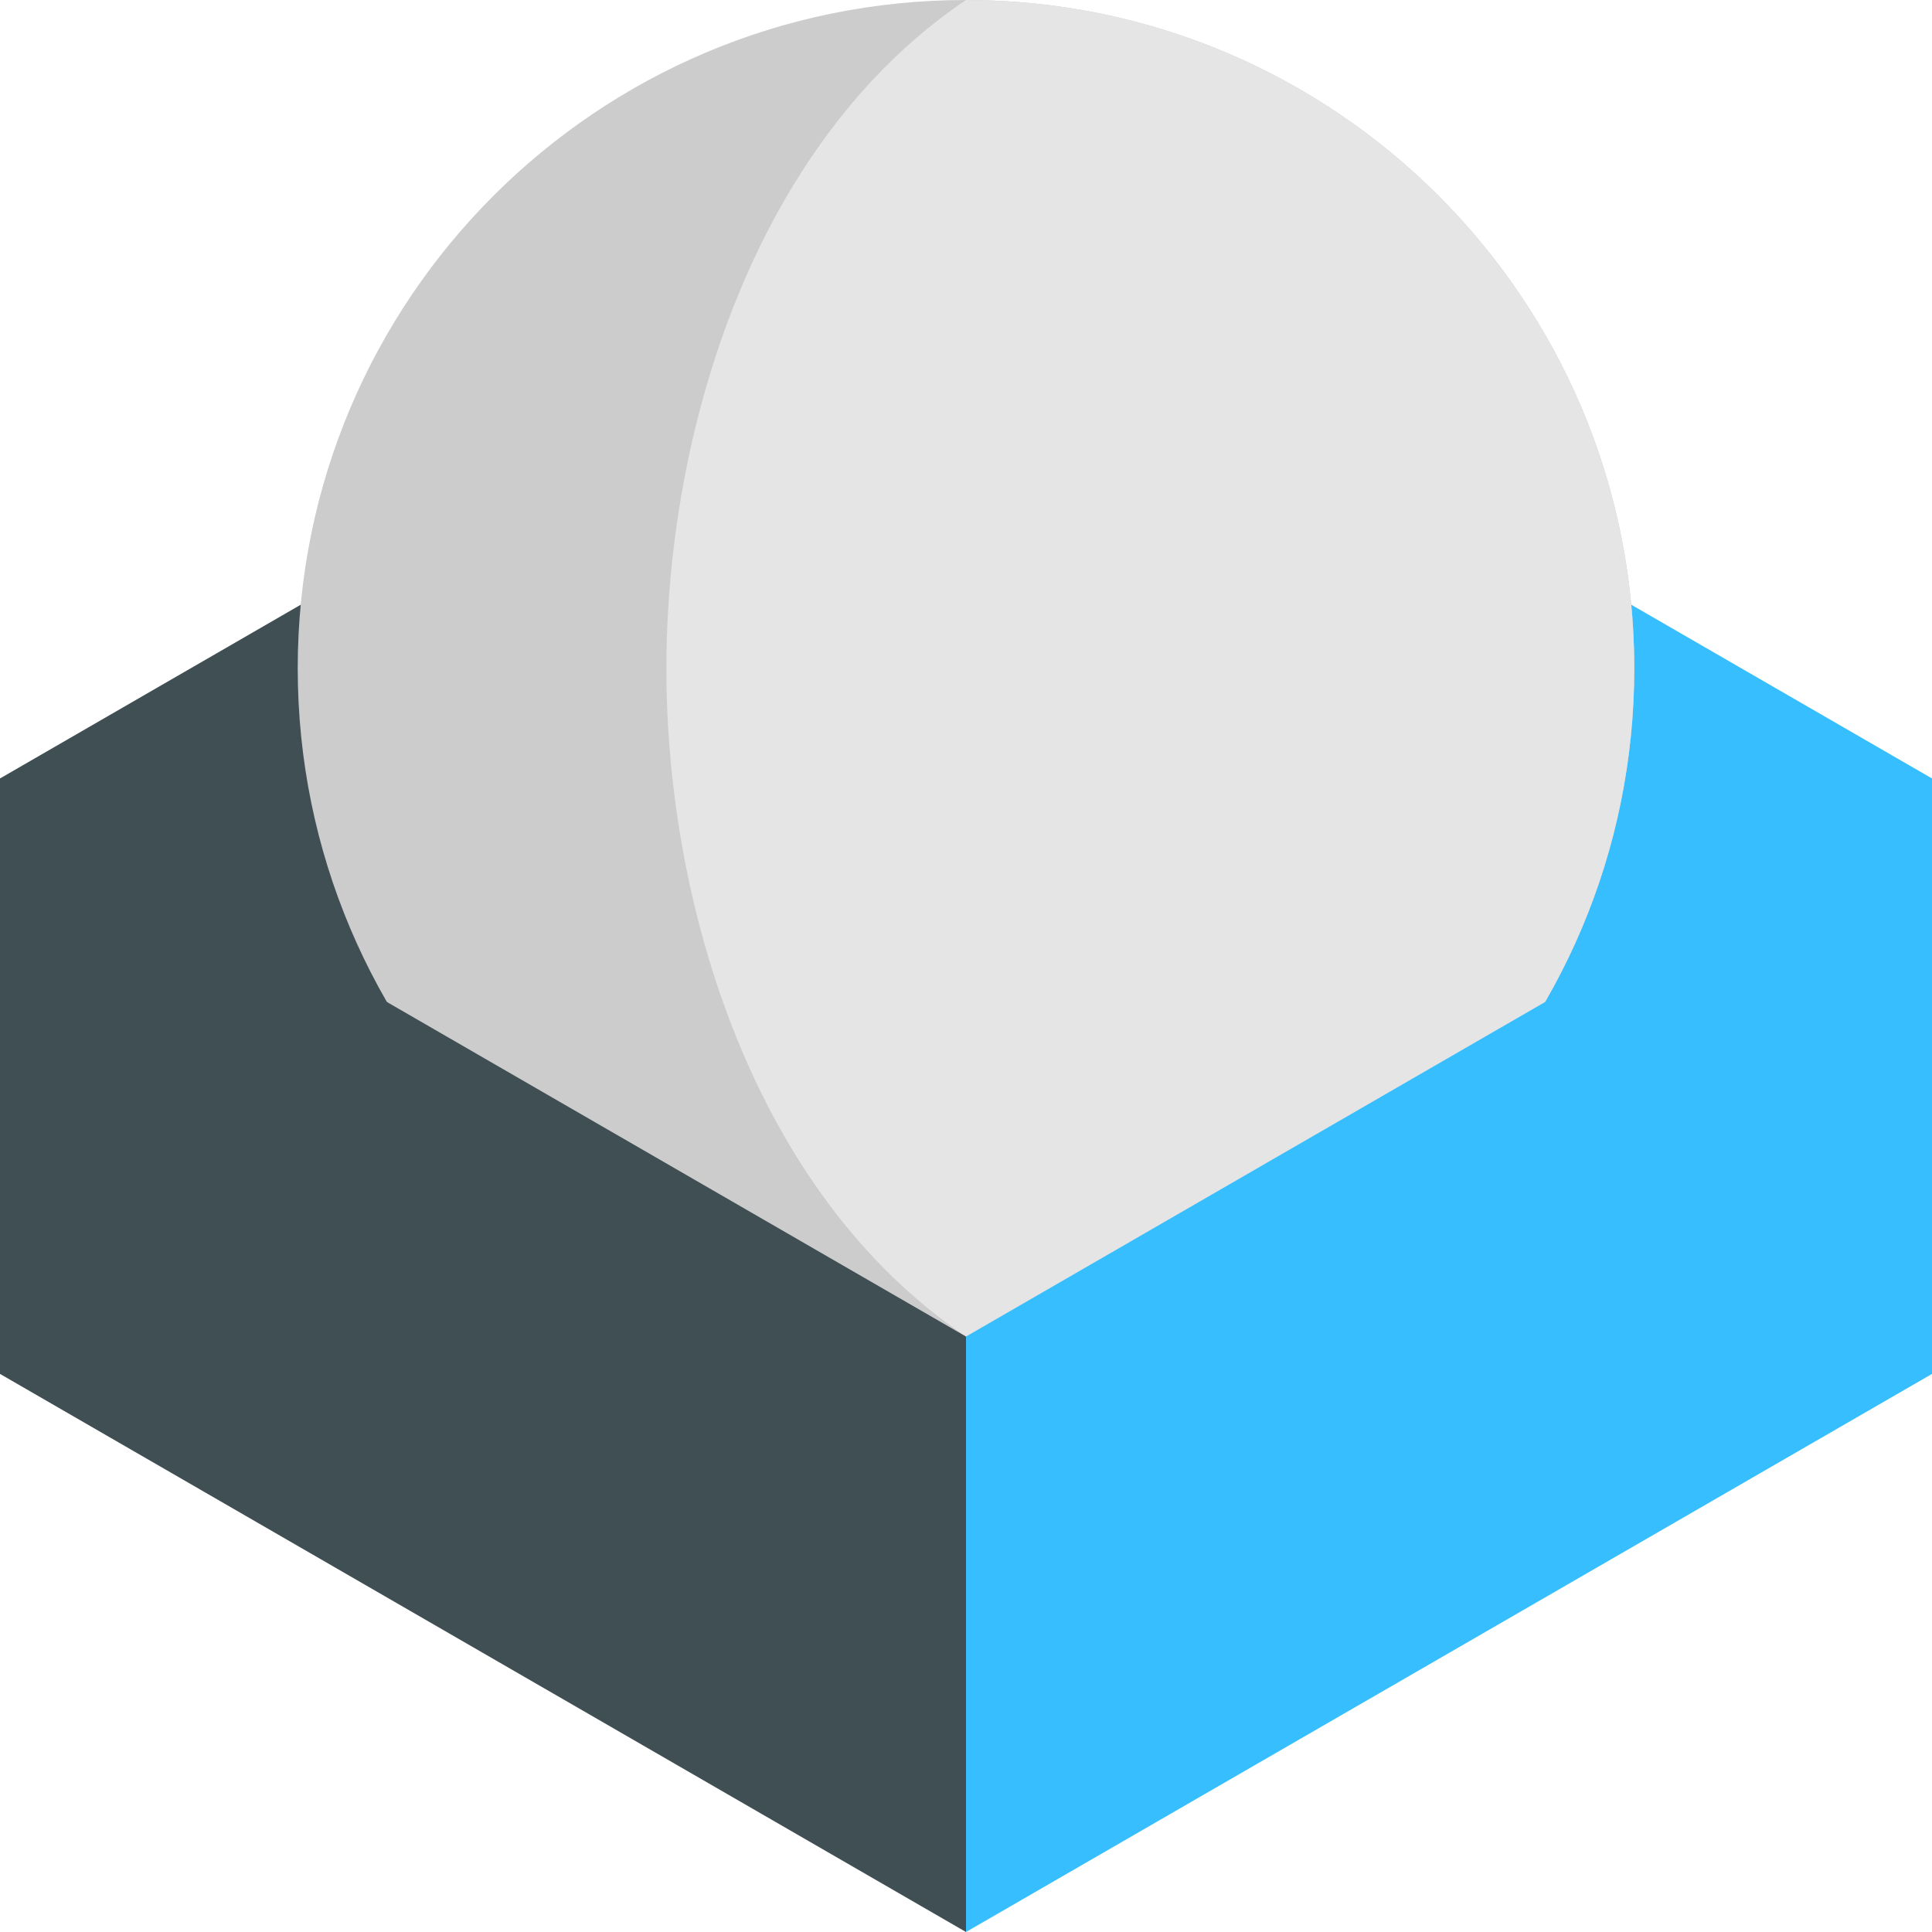
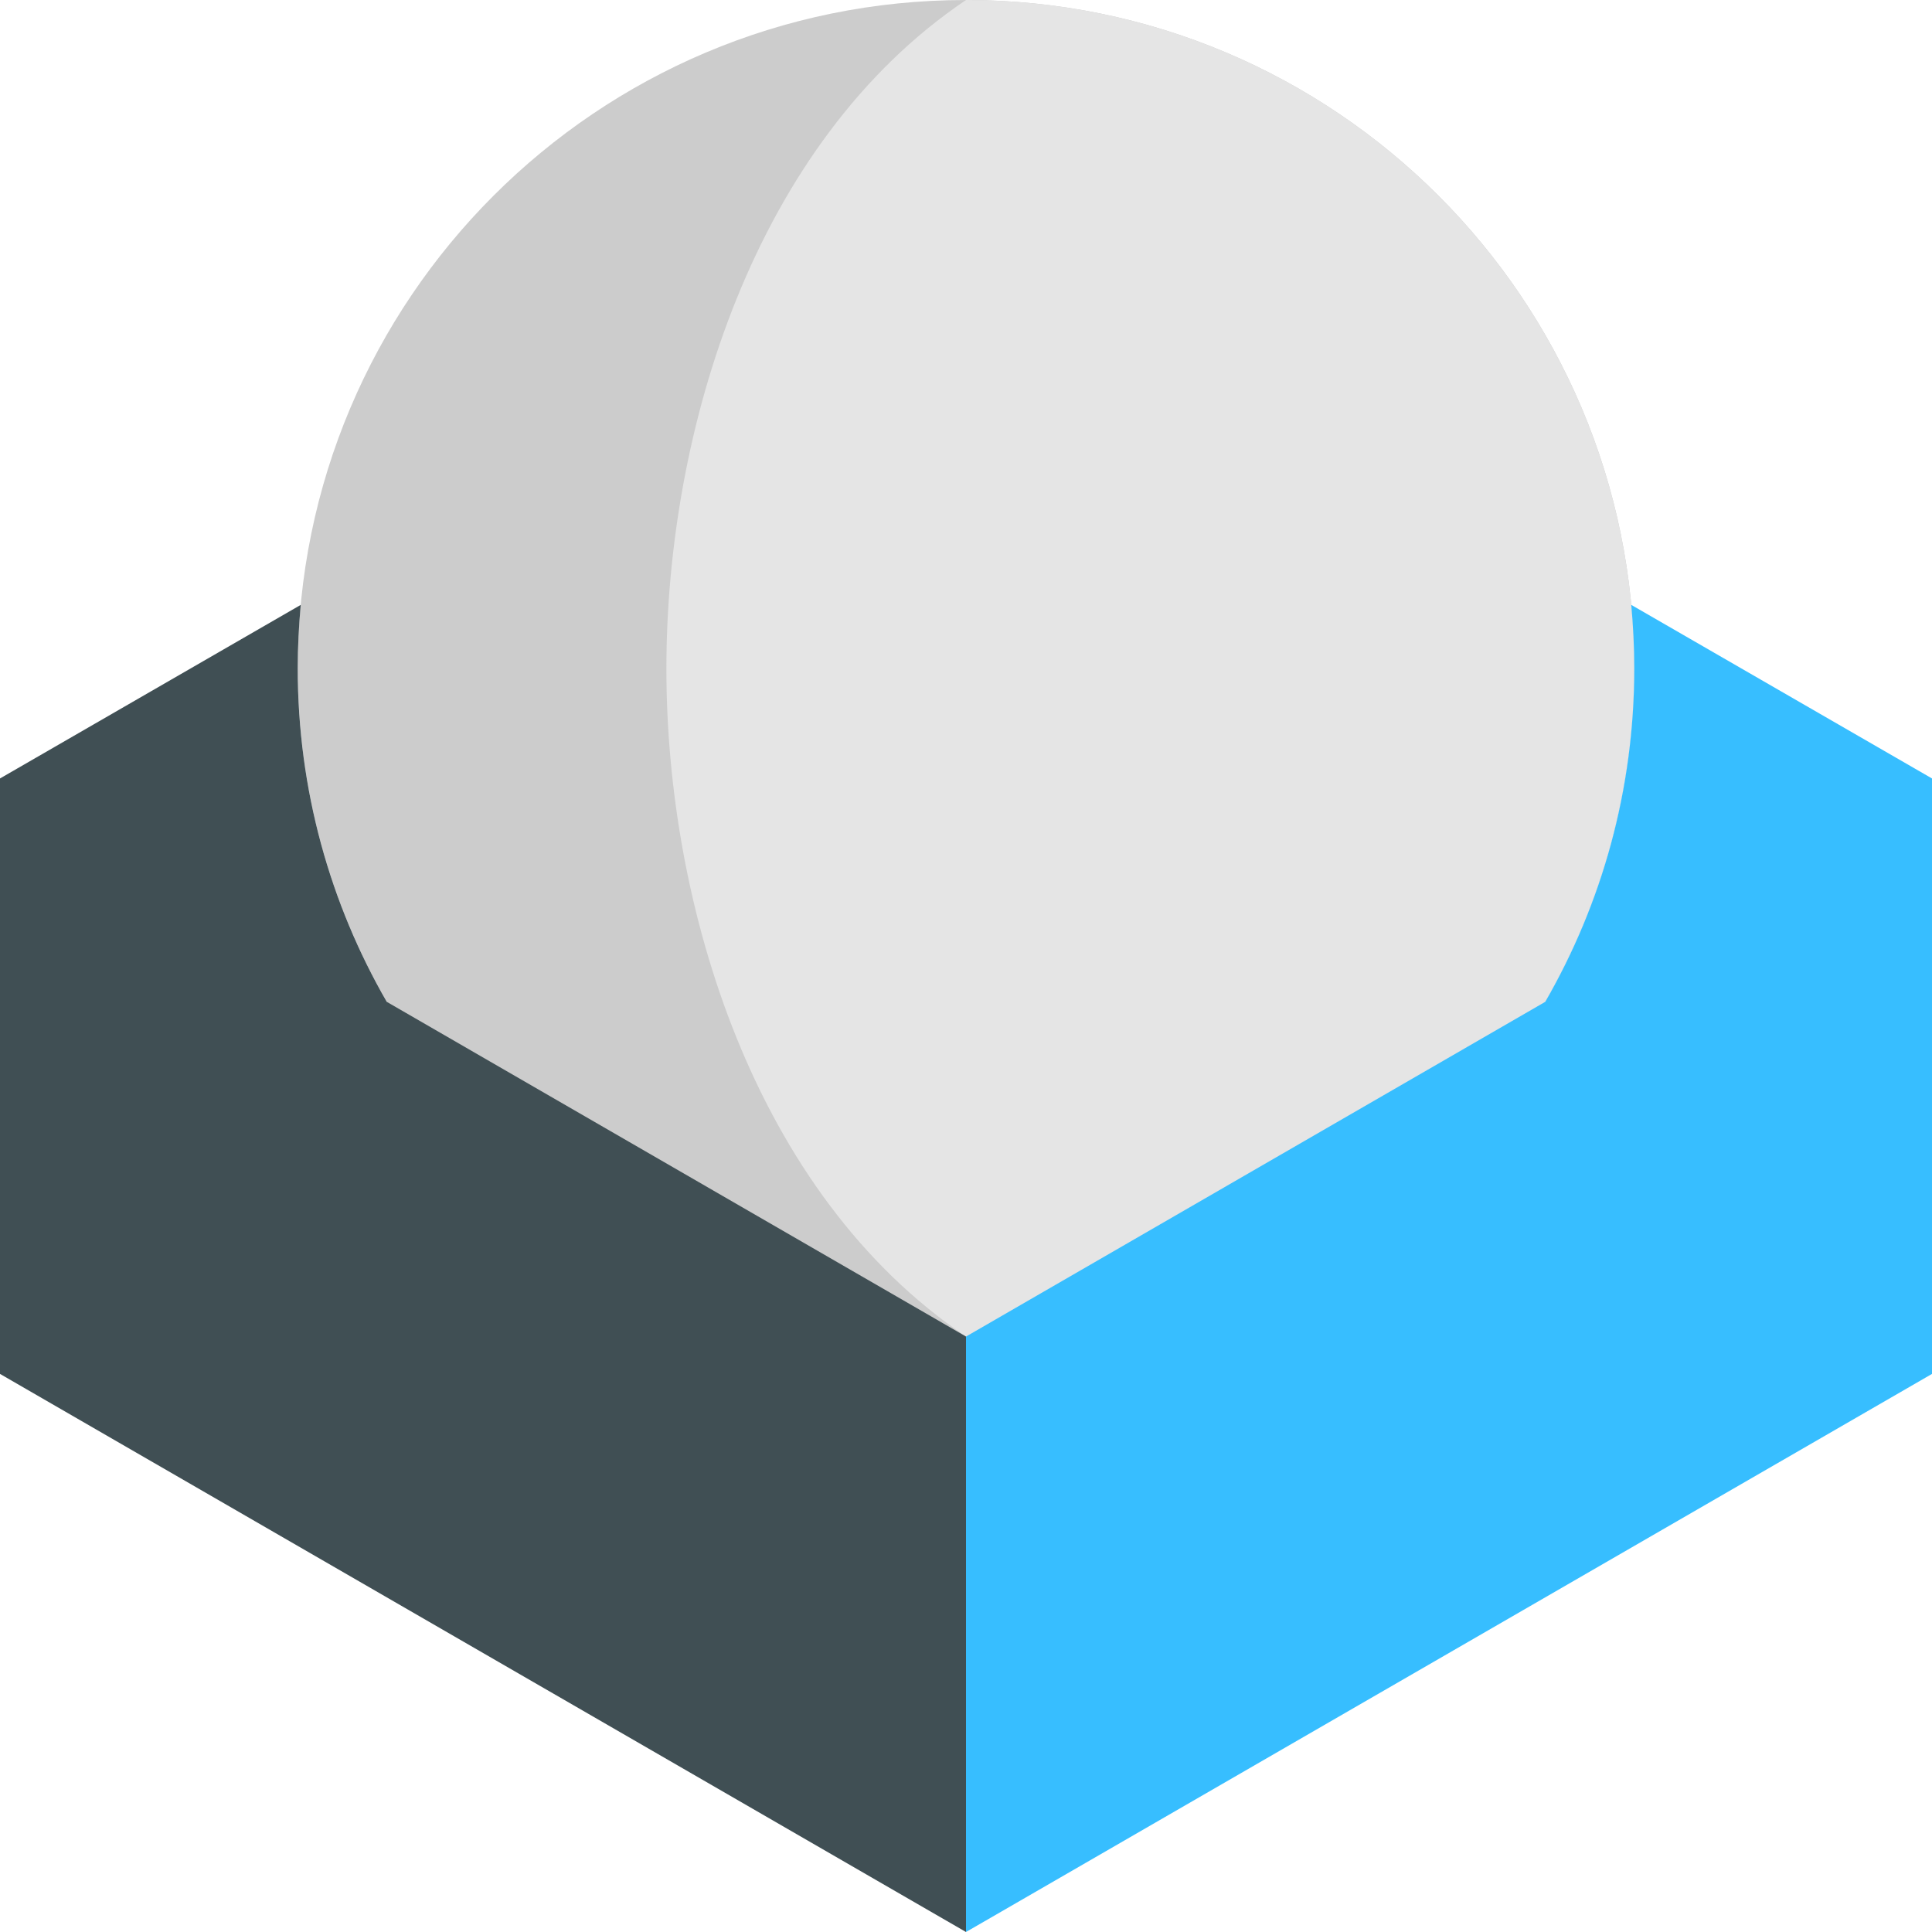
<svg xmlns="http://www.w3.org/2000/svg" version="1.1" id="Layer_1" x="0px" y="0px" viewBox="0 0 512 512" style="enable-background:new 0 0 512 512;" xml:space="preserve">
  <style type="text/css">
- 	.st0{fill-rule:evenodd;clip-rule:evenodd;fill:#37BEFF;}
- 	.st1{fill-rule:evenodd;clip-rule:evenodd;fill:#404F54;}
- 	.st2{fill-rule:evenodd;clip-rule:evenodd;fill:#CCCCCC;}
- 	.st3{fill-rule:evenodd;clip-rule:evenodd;fill:#E5E5E5;}
+ 	.st0{fill-rule:evenodd;clip-rule:evenodd;fill:#CCCCCC;}
+ 	.st1{fill-rule:evenodd;clip-rule:evenodd;fill:#E5E5E5;}
+ 	.st2{fill-rule:evenodd;clip-rule:evenodd;fill:#37BEFF;}
+ 	.st3{fill-rule:evenodd;clip-rule:evenodd;fill:#404F54;}
</style>
-   <g>
-     <path class="st0" d="M512,364.1L256,216.3V58.4l256,147.9V364.1z" />
-     <path class="st1" d="M0,364.1l256-147.9V58.4L0,206.3V364.1z" />
-     <path class="st2" d="M256,0c97.8,0,177.1,79.3,177.1,177.1S353.8,354.2,256,354.2S78.9,274.9,78.9,177.1S158.2,0,256,0" />
-     <path class="st3" d="M256,0c97.8,0,177.1,79.3,177.1,177.1S353.8,354.2,256,354.2c-56.1-37.8-79.4-113.9-79.4-177S199.8,37.9,256,0   " />
-     <path class="st0" d="M512,206.3L256,354.2V512l256-147.9V206.3z" />
-     <path class="st1" d="M0,206.3l256,147.9V512L0,364.1V206.3z" />
-   </g>
+   <path class="st0" d="M256,0c97.8,0,177.1,79.3,177.1,177.1S353.8,354.2,256,354.2S78.9,274.9,78.9,177.1S158.2,0,256,0" />
+   <path class="st1" d="M256,0c97.8,0,177.1,79.3,177.1,177.1S353.8,354.2,256,354.2c-56.1-37.8-79.4-113.9-79.4-177S199.8,37.9,256,0" />
+   <path class="st2" d="M432.3,160.3c0.5,5.5,0.8,11.2,0.8,16.8c0,32.2-8.6,62.4-23.6,88.4L256,354.2V512l256-147.9V206.3L432.3,160.3z  " />
+   <path class="st3" d="M102.5,265.5c-15-26-23.6-56.2-23.6-88.4c0-5.7,0.3-11.3,0.8-16.8L0,206.3v157.8L256,512V354.2L102.5,265.5z" />
</svg>
